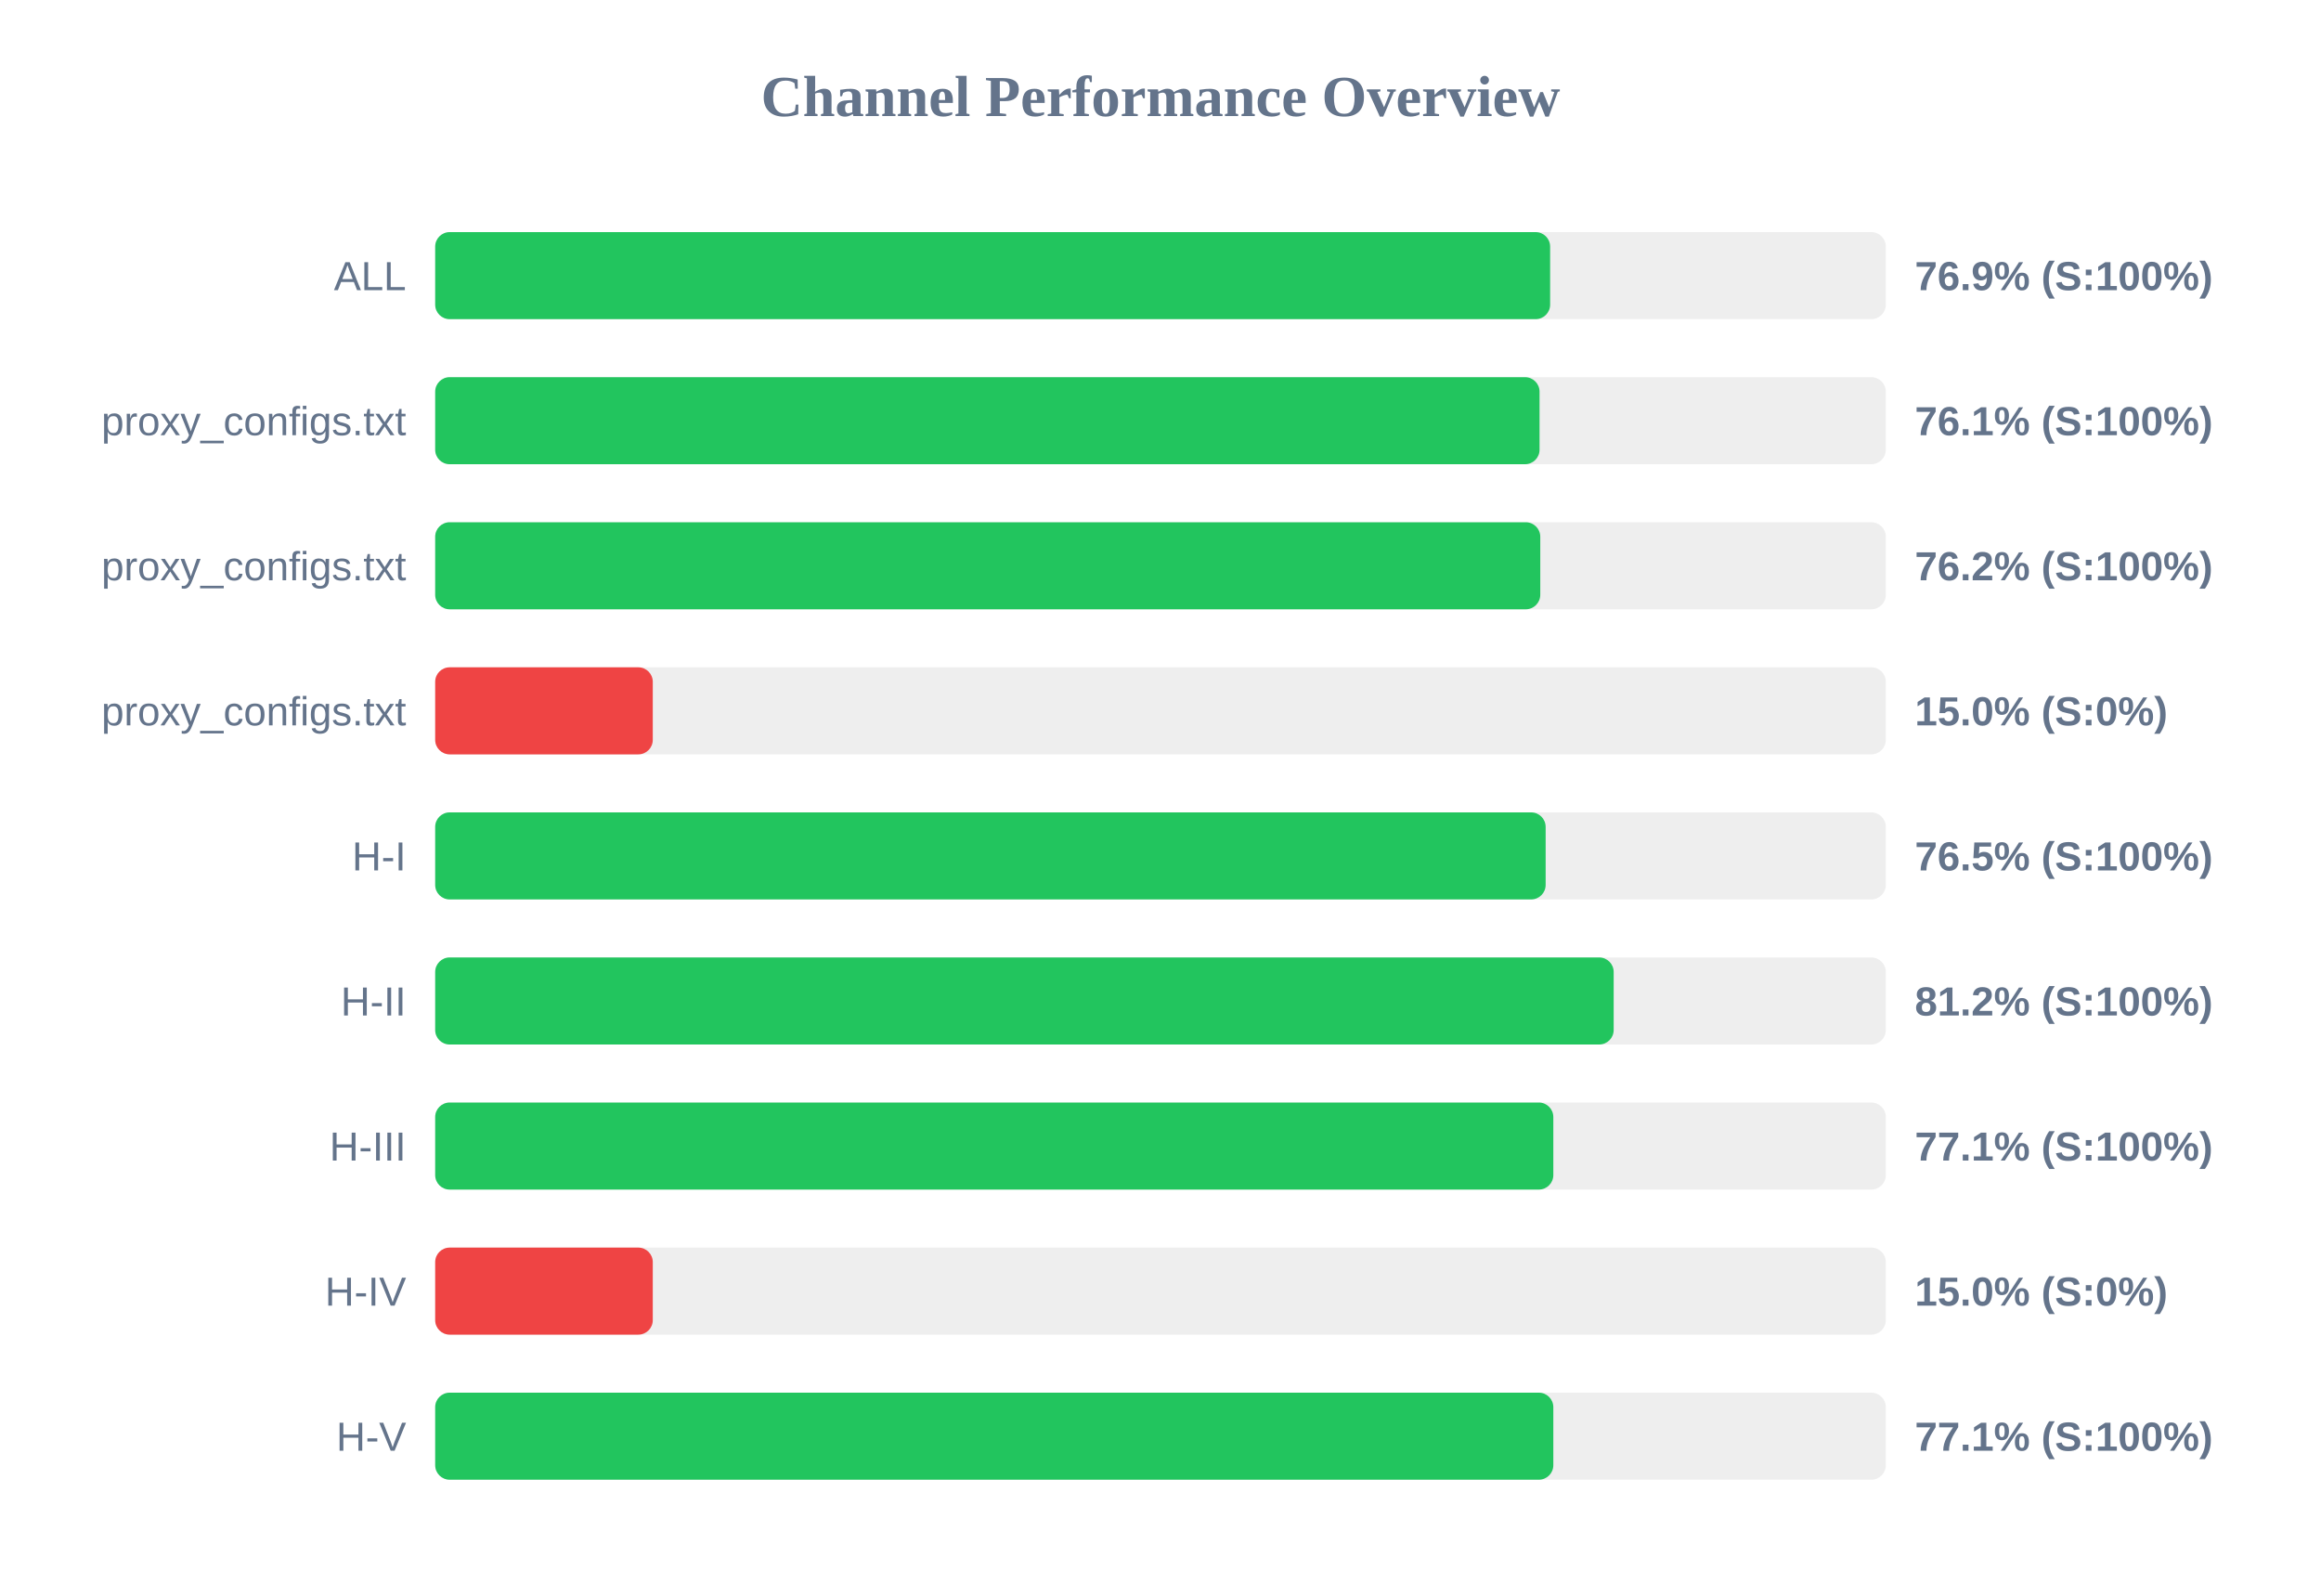
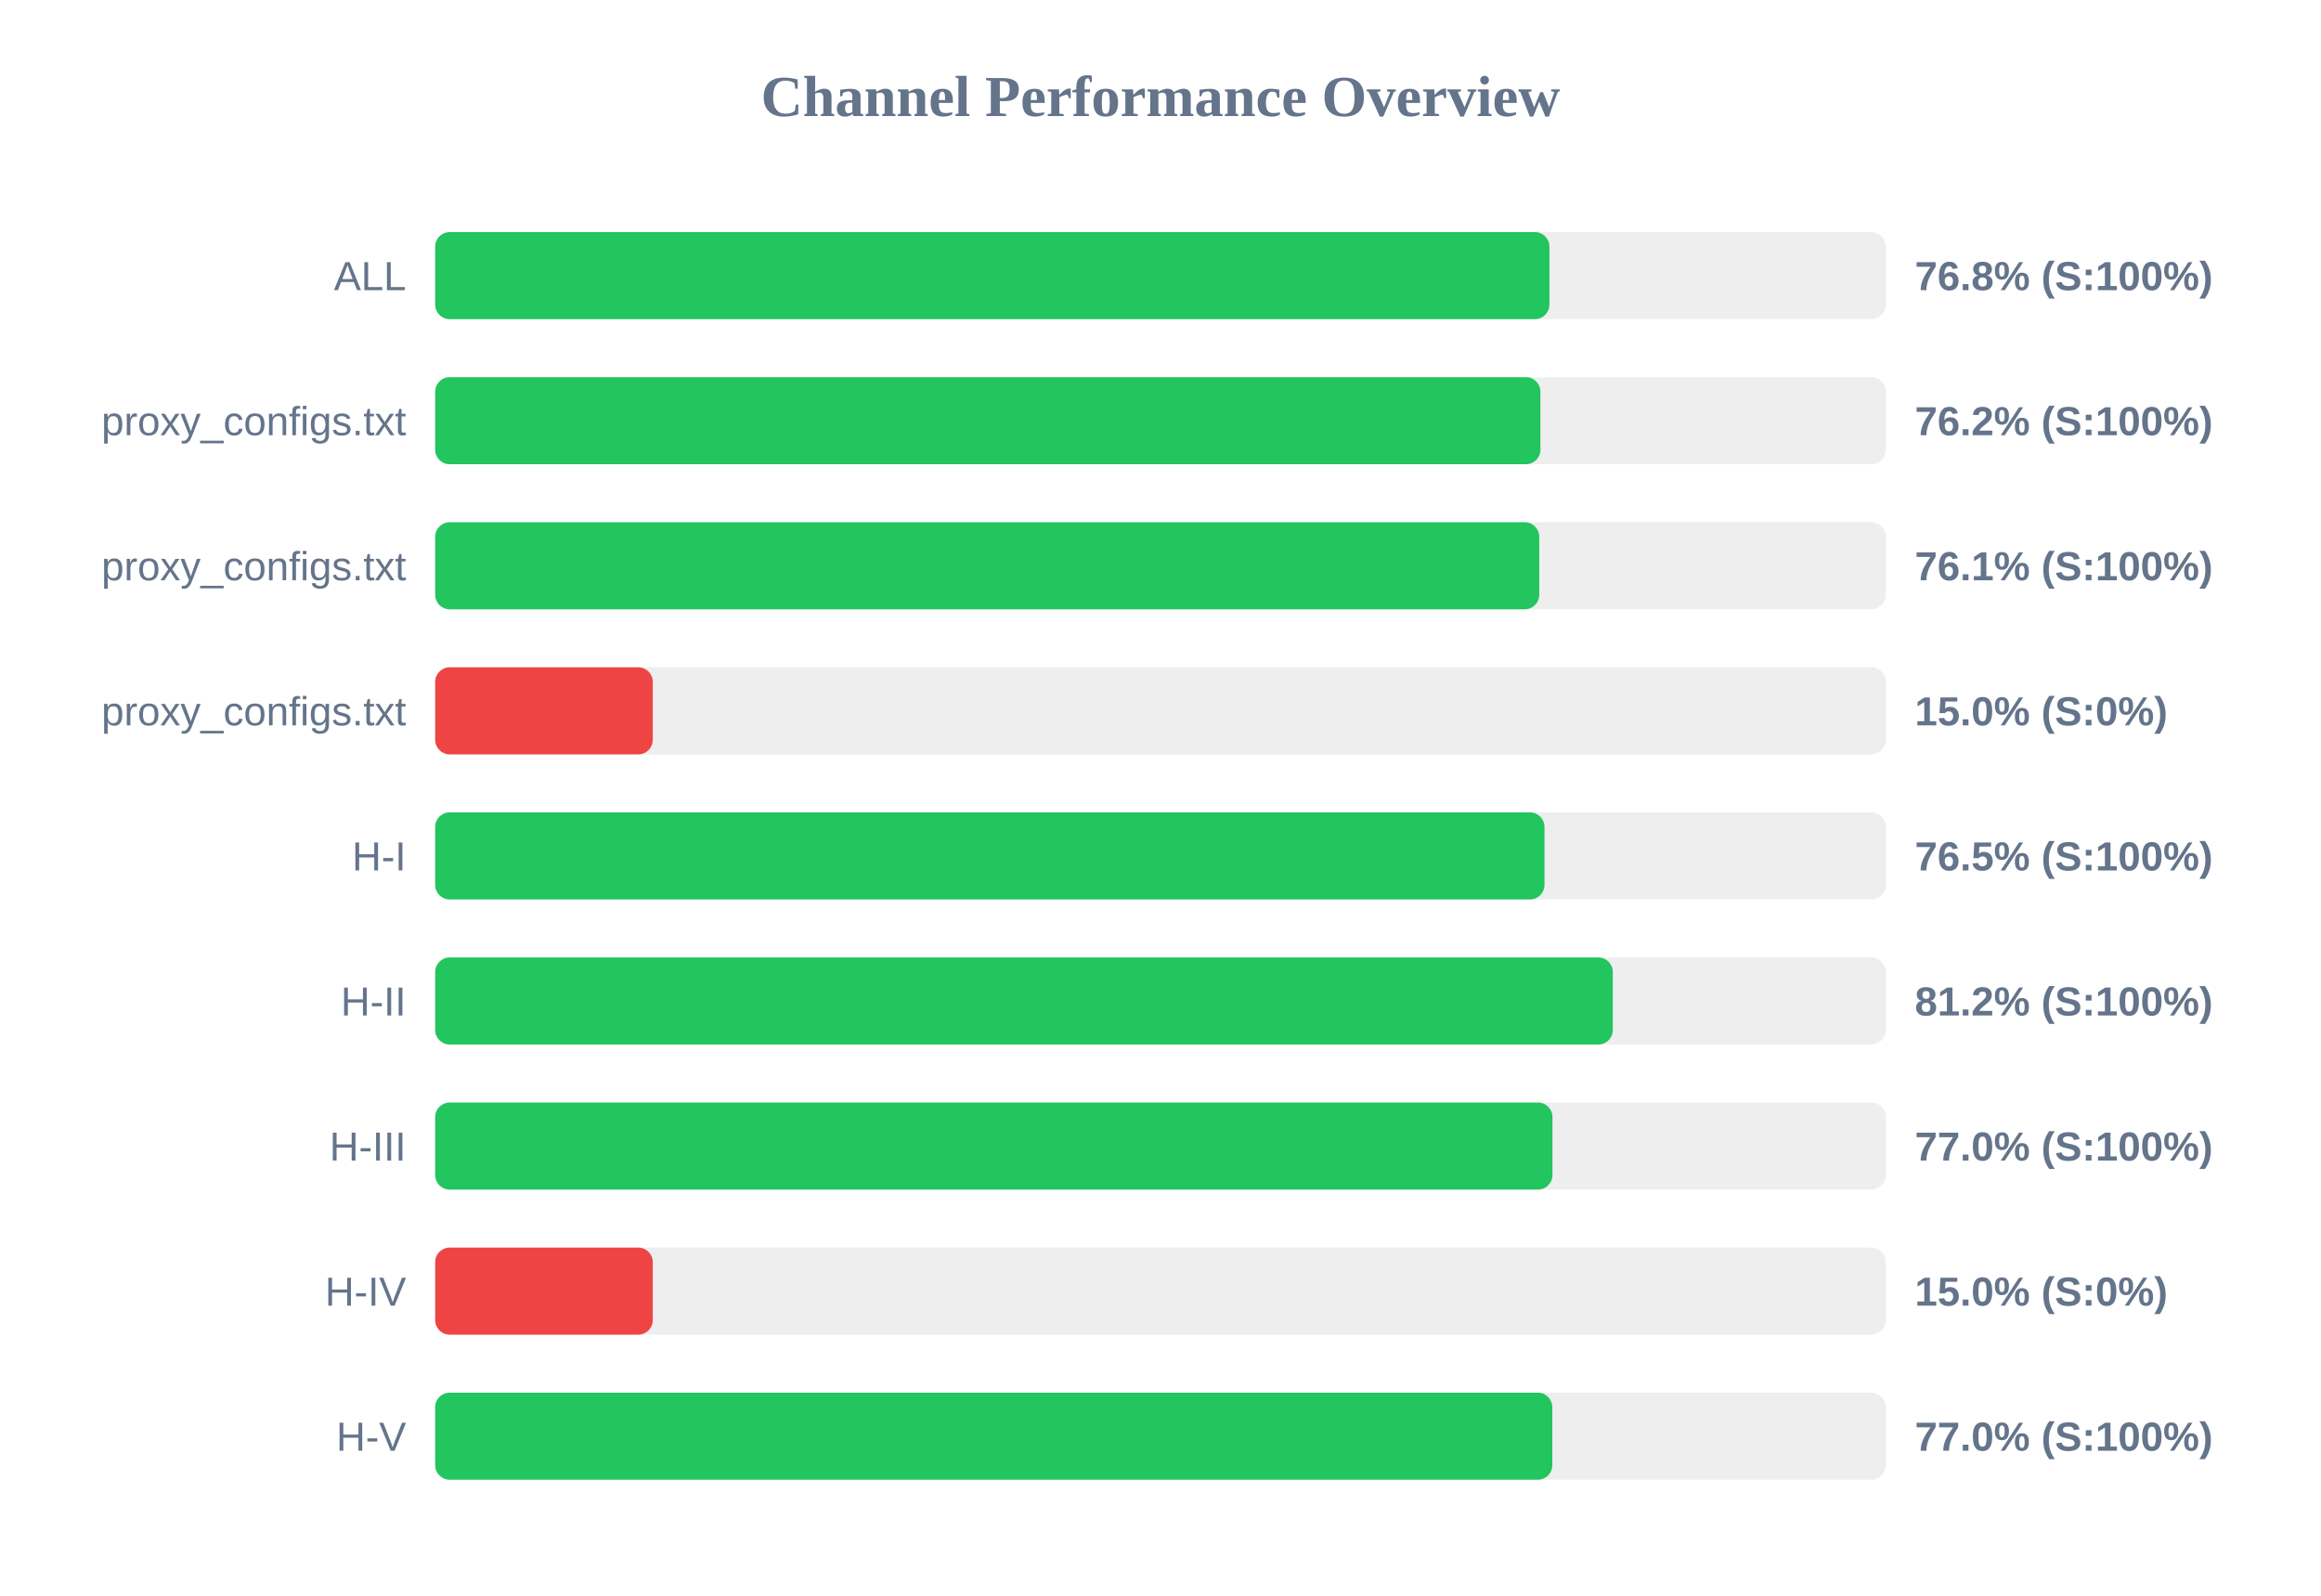
<svg xmlns="http://www.w3.org/2000/svg" width="800" height="550" version="1.1">
  <style>
        .row { font: 14px Arial; fill: #64748b; }
        .score { font: bold 14px Arial; fill: #64748b; }
    </style>
  <text x="400" y="40" text-anchor="middle" font-size="20px" font-weight="bold" fill="#64748b">Channel Performance Overview</text>
  <rect x="150" y="80" width="500" height="30" fill="#eee" rx="5" />
-   <rect x="150" y="80" width="384.3" height="30" fill="#22c55e" rx="5" />
+   <rect x="150" y="80" width="384.05" height="30" fill="#22c55e" rx="5" />
  <text x="140" y="100" text-anchor="end" class="row">ALL</text>
-   <text x="660" y="100" text-anchor="start" class="score">76.9% (S:100%)</text>
+   <text x="660" y="100" text-anchor="start" class="score">76.8% (S:100%)</text>
  <rect x="150" y="130" width="500" height="30" fill="#eee" rx="5" />
-   <rect x="150" y="130" width="380.65" height="30" fill="#22c55e" rx="5" />
+   <rect x="150" y="130" width="380.95" height="30" fill="#22c55e" rx="5" />
  <text x="140" y="150" text-anchor="end" class="row">proxy_configs.txt</text>
-   <text x="660" y="150" text-anchor="start" class="score">76.1% (S:100%)</text>
+   <text x="660" y="150" text-anchor="start" class="score">76.2% (S:100%)</text>
  <rect x="150" y="180" width="500" height="30" fill="#eee" rx="5" />
-   <rect x="150" y="180" width="380.9" height="30" fill="#22c55e" rx="5" />
+   <rect x="150" y="180" width="380.55" height="30" fill="#22c55e" rx="5" />
  <text x="140" y="200" text-anchor="end" class="row">proxy_configs.txt</text>
-   <text x="660" y="200" text-anchor="start" class="score">76.2% (S:100%)</text>
+   <text x="660" y="200" text-anchor="start" class="score">76.1% (S:100%)</text>
  <rect x="150" y="230" width="500" height="30" fill="#eee" rx="5" />
  <rect x="150" y="230" width="75.0" height="30" fill="#ef4444" rx="5" />
  <text x="140" y="250" text-anchor="end" class="row">proxy_configs.txt</text>
  <text x="660" y="250" text-anchor="start" class="score">15.0% (S:0%)</text>
  <rect x="150" y="280" width="500" height="30" fill="#eee" rx="5" />
-   <rect x="150" y="280" width="382.75" height="30" fill="#22c55e" rx="5" />
+   <rect x="150" y="280" width="382.35" height="30" fill="#22c55e" rx="5" />
  <text x="140" y="300" text-anchor="end" class="row">H-I</text>
  <text x="660" y="300" text-anchor="start" class="score">76.5% (S:100%)</text>
  <rect x="150" y="330" width="500" height="30" fill="#eee" rx="5" />
-   <rect x="150" y="330" width="406.2" height="30" fill="#22c55e" rx="5" />
+   <rect x="150" y="330" width="405.9" height="30" fill="#22c55e" rx="5" />
  <text x="140" y="350" text-anchor="end" class="row">H-II</text>
  <text x="660" y="350" text-anchor="start" class="score">81.2% (S:100%)</text>
  <rect x="150" y="380" width="500" height="30" fill="#eee" rx="5" />
-   <rect x="150" y="380" width="385.4" height="30" fill="#22c55e" rx="5" />
+   <rect x="150" y="380" width="385.1" height="30" fill="#22c55e" rx="5" />
  <text x="140" y="400" text-anchor="end" class="row">H-III</text>
-   <text x="660" y="400" text-anchor="start" class="score">77.1% (S:100%)</text>
+   <text x="660" y="400" text-anchor="start" class="score">77.0% (S:100%)</text>
  <rect x="150" y="430" width="500" height="30" fill="#eee" rx="5" />
  <rect x="150" y="430" width="75.0" height="30" fill="#ef4444" rx="5" />
  <text x="140" y="450" text-anchor="end" class="row">H-IV</text>
  <text x="660" y="450" text-anchor="start" class="score">15.0% (S:0%)</text>
  <rect x="150" y="480" width="500" height="30" fill="#eee" rx="5" />
-   <rect x="150" y="480" width="385.4" height="30" fill="#22c55e" rx="5" />
+   <rect x="150" y="480" width="385.05" height="30" fill="#22c55e" rx="5" />
  <text x="140" y="500" text-anchor="end" class="row">H-V</text>
-   <text x="660" y="500" text-anchor="start" class="score">77.1% (S:100%)</text>
+   <text x="660" y="500" text-anchor="start" class="score">77.0% (S:100%)</text>
</svg>
